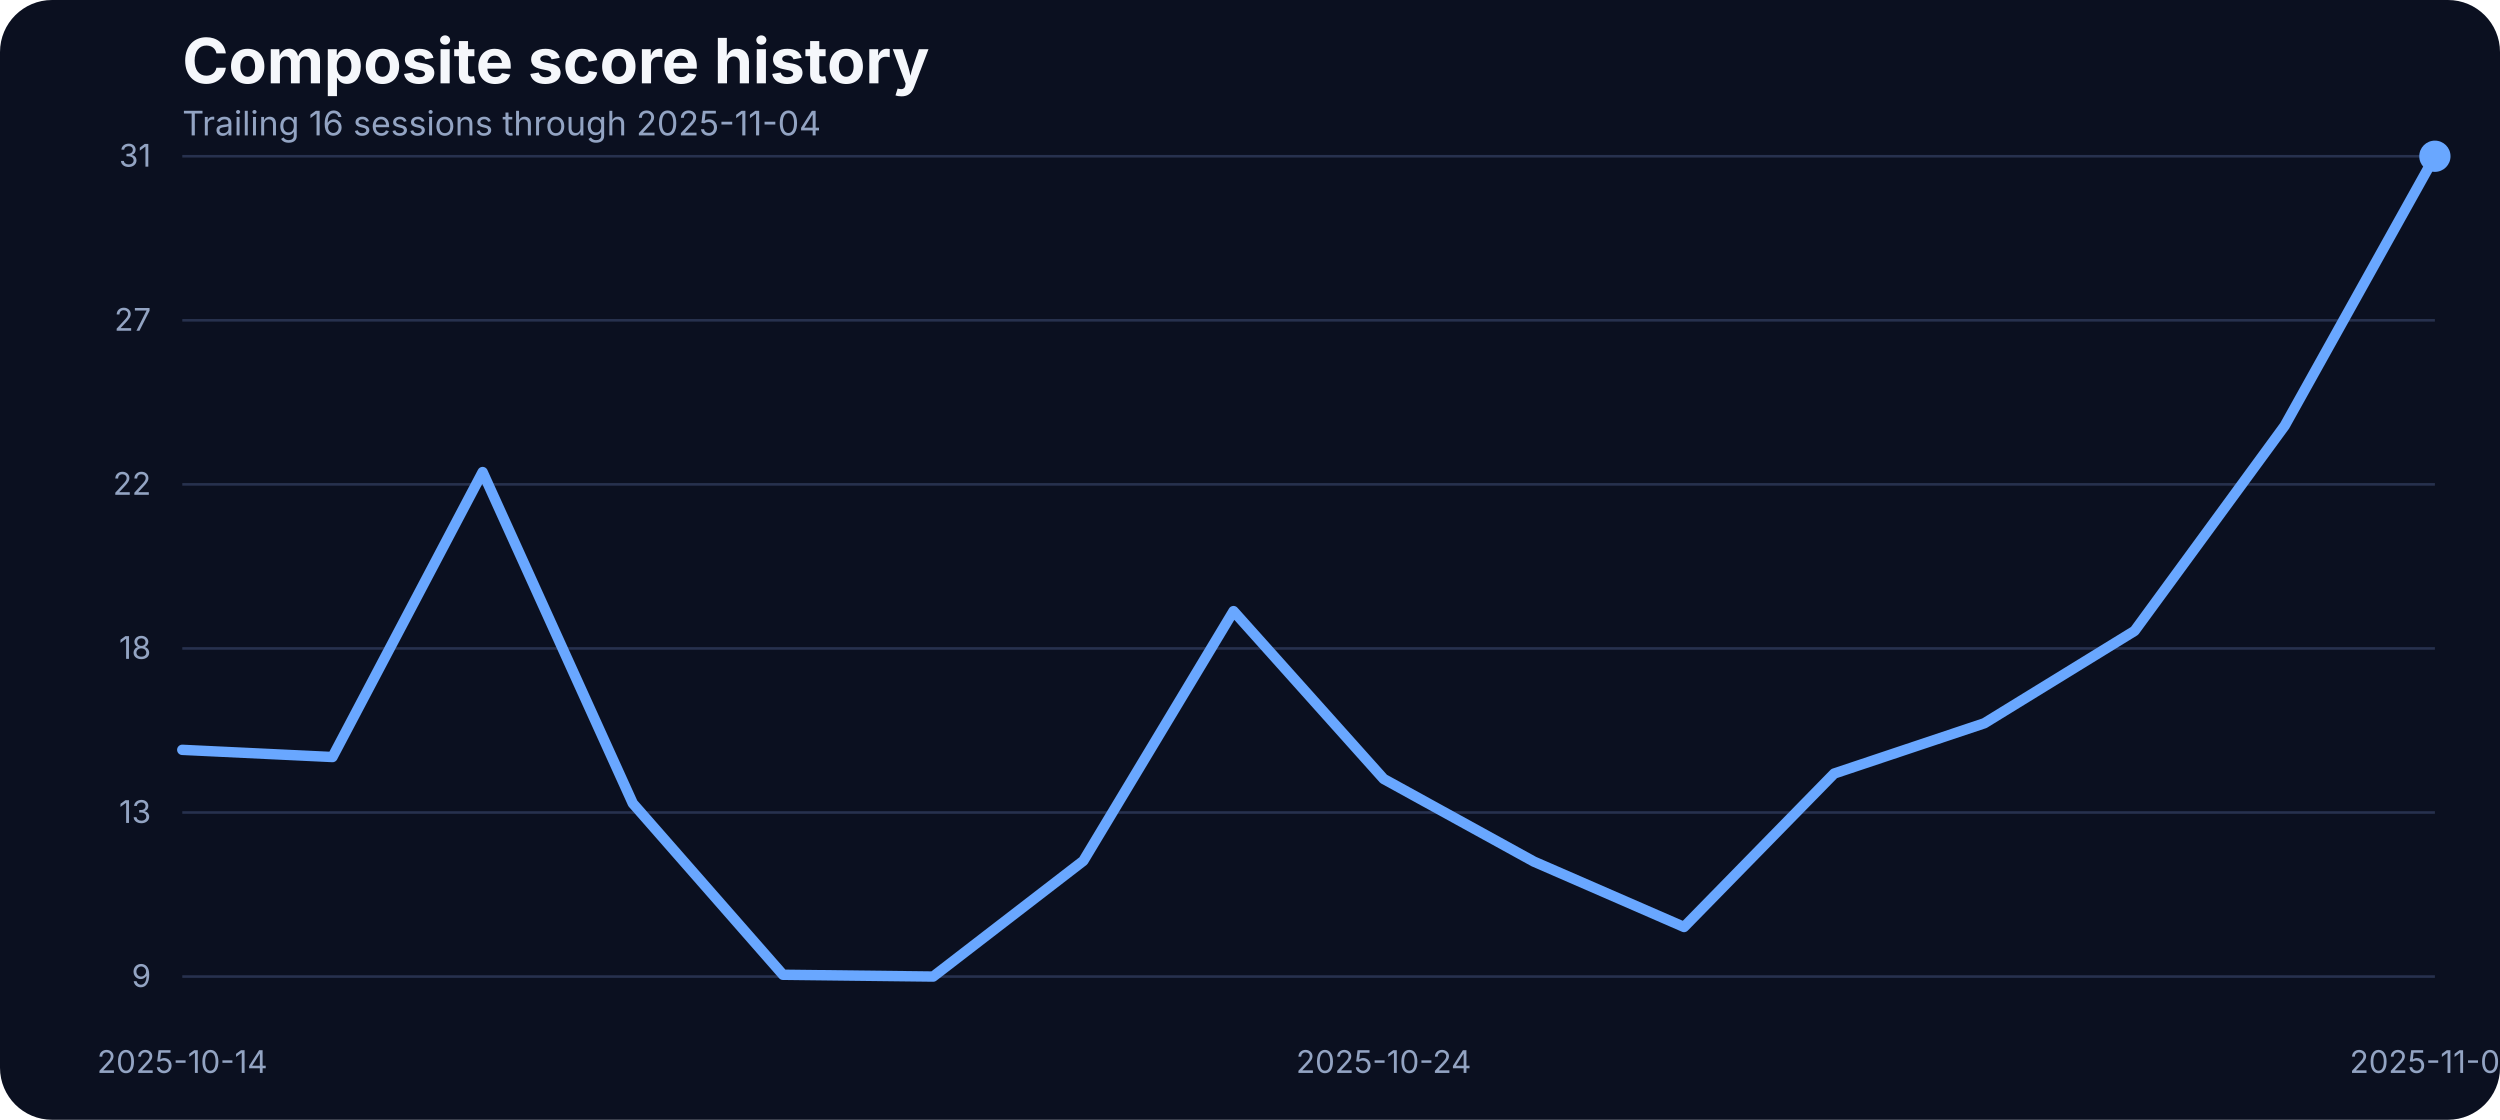
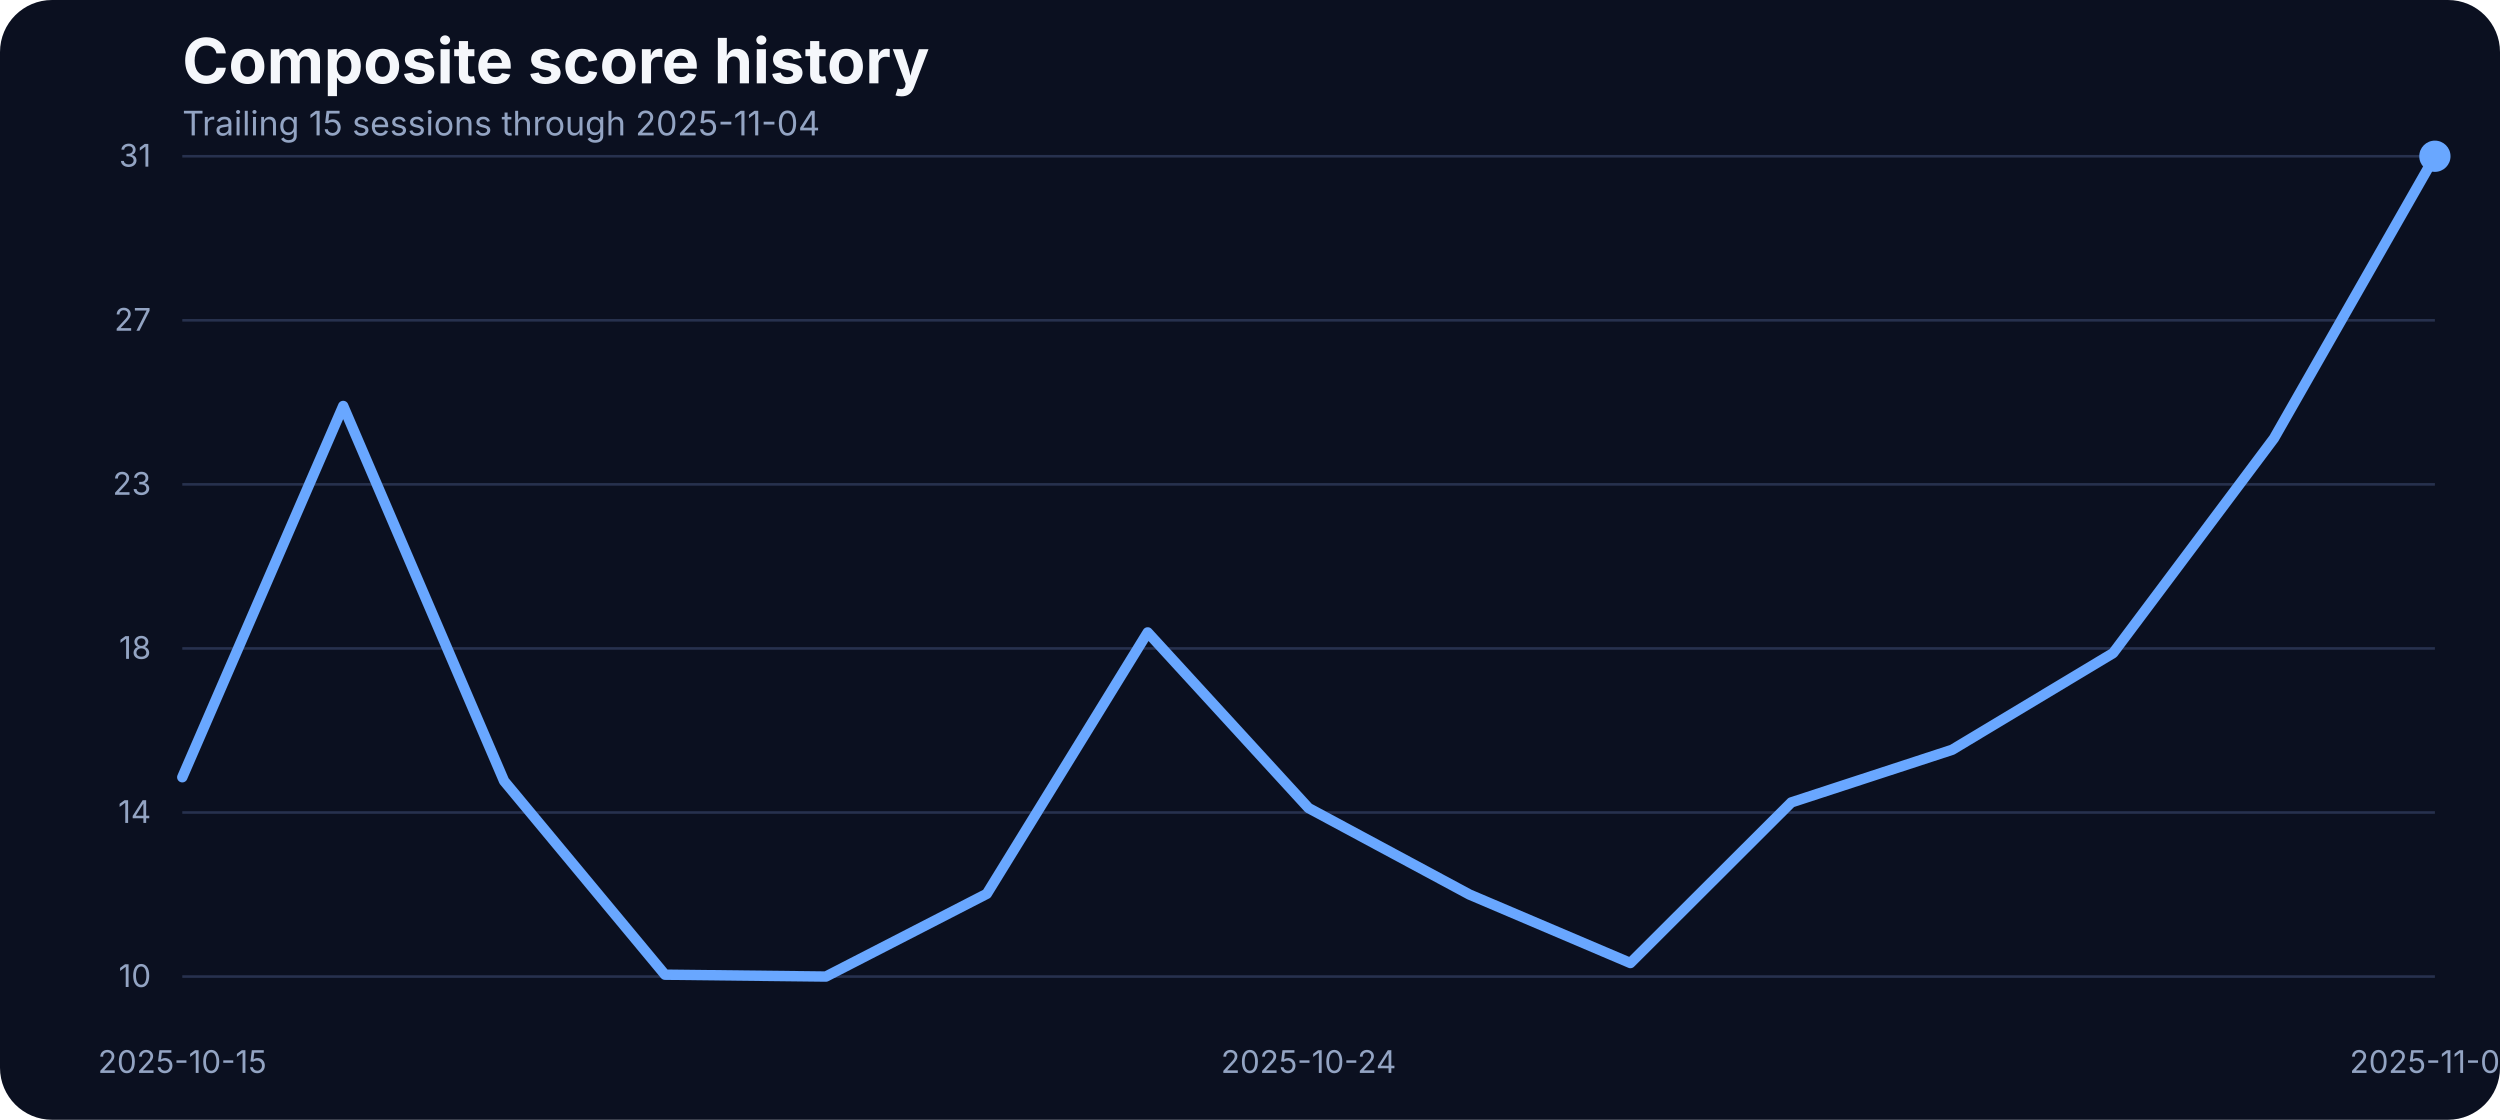
<svg xmlns="http://www.w3.org/2000/svg" width="960" height="430" viewBox="0 0 960 430" role="img" aria-label="Composite score history">
  <rect width="100%" height="100%" fill="#0b1020" rx="20" />
  <text x="70" y="32" fill="#f5f7fb" font-family="Inter, Arial, sans-serif" font-size="24" font-weight="700">Composite score history</text>
-   <text x="70" y="52" fill="#93a4c3" font-family="Inter, Arial, sans-serif" font-size="13">Trailing 16 sessions through 2025-11-04</text>
+   <text x="70" y="52" fill="#93a4c3" font-family="Inter, Arial, sans-serif" font-size="13">Trailing 15 sessions through 2025-11-04</text>
  <line x1="70" x2="935" y1="375.00" y2="375.00" stroke="#27314e" stroke-width="1" />
-   <text x="58" y="379.00" text-anchor="end" fill="#93a4c3" font-family="Inter, Arial, sans-serif" font-size="12">9</text>
+   <text x="58" y="379.00" text-anchor="end" fill="#93a4c3" font-family="Inter, Arial, sans-serif" font-size="12">10</text>
  <line x1="70" x2="935" y1="312.00" y2="312.00" stroke="#27314e" stroke-width="1" />
-   <text x="58" y="316.00" text-anchor="end" fill="#93a4c3" font-family="Inter, Arial, sans-serif" font-size="12">13</text>
+   <text x="58" y="316.00" text-anchor="end" fill="#93a4c3" font-family="Inter, Arial, sans-serif" font-size="12">14</text>
  <line x1="70" x2="935" y1="249.00" y2="249.00" stroke="#27314e" stroke-width="1" />
  <text x="58" y="253.00" text-anchor="end" fill="#93a4c3" font-family="Inter, Arial, sans-serif" font-size="12">18</text>
  <line x1="70" x2="935" y1="186.00" y2="186.00" stroke="#27314e" stroke-width="1" />
-   <text x="58" y="190.00" text-anchor="end" fill="#93a4c3" font-family="Inter, Arial, sans-serif" font-size="12">22</text>
+   <text x="58" y="190.00" text-anchor="end" fill="#93a4c3" font-family="Inter, Arial, sans-serif" font-size="12">23</text>
  <line x1="70" x2="935" y1="123.00" y2="123.00" stroke="#27314e" stroke-width="1" />
  <text x="58" y="127.00" text-anchor="end" fill="#93a4c3" font-family="Inter, Arial, sans-serif" font-size="12">27</text>
  <line x1="70" x2="935" y1="60.00" y2="60.00" stroke="#27314e" stroke-width="1" />
  <text x="58" y="64.00" text-anchor="end" fill="#93a4c3" font-family="Inter, Arial, sans-serif" font-size="12">31</text>
-   <text x="70.00" y="412" text-anchor="middle" fill="#93a4c3" font-family="Inter, Arial, sans-serif" font-size="12">2025-10-14</text>
-   <text x="531.33" y="412" text-anchor="middle" fill="#93a4c3" font-family="Inter, Arial, sans-serif" font-size="12">2025-10-24</text>
+   <text x="70.00" y="412" text-anchor="middle" fill="#93a4c3" font-family="Inter, Arial, sans-serif" font-size="12">2025-10-15</text>
+   <text x="502.50" y="412" text-anchor="middle" fill="#93a4c3" font-family="Inter, Arial, sans-serif" font-size="12">2025-10-24</text>
  <text x="935.00" y="412" text-anchor="middle" fill="#93a4c3" font-family="Inter, Arial, sans-serif" font-size="12">2025-11-04</text>
-   <path d="M 70.00 287.94 L 127.67 290.70 L 185.33 181.28 L 243.00 308.50 L 300.67 374.31 L 358.33 375.00 L 416.00 330.57 L 473.67 234.68 L 531.33 299.11 L 589.00 330.85 L 646.67 355.96 L 704.33 297.04 L 762.00 277.73 L 819.67 242.27 L 877.33 163.48 L 935.00 60.00" fill="none" stroke="#69a7ff" stroke-width="4" stroke-linecap="round" stroke-linejoin="round" />
+   <path d="M 70.00 298.45 L 131.79 155.90 L 193.57 299.90 L 255.36 374.28 L 317.14 375.00 L 378.93 343.23 L 440.71 242.85 L 502.50 310.30 L 564.29 343.51 L 626.07 369.80 L 687.86 308.13 L 749.64 287.91 L 811.43 250.79 L 873.21 168.32 L 935.00 60.00" fill="none" stroke="#69a7ff" stroke-width="4" stroke-linecap="round" stroke-linejoin="round" />
  <circle cx="935.00" cy="60.00" r="6" fill="#69a7ff" />
</svg>
